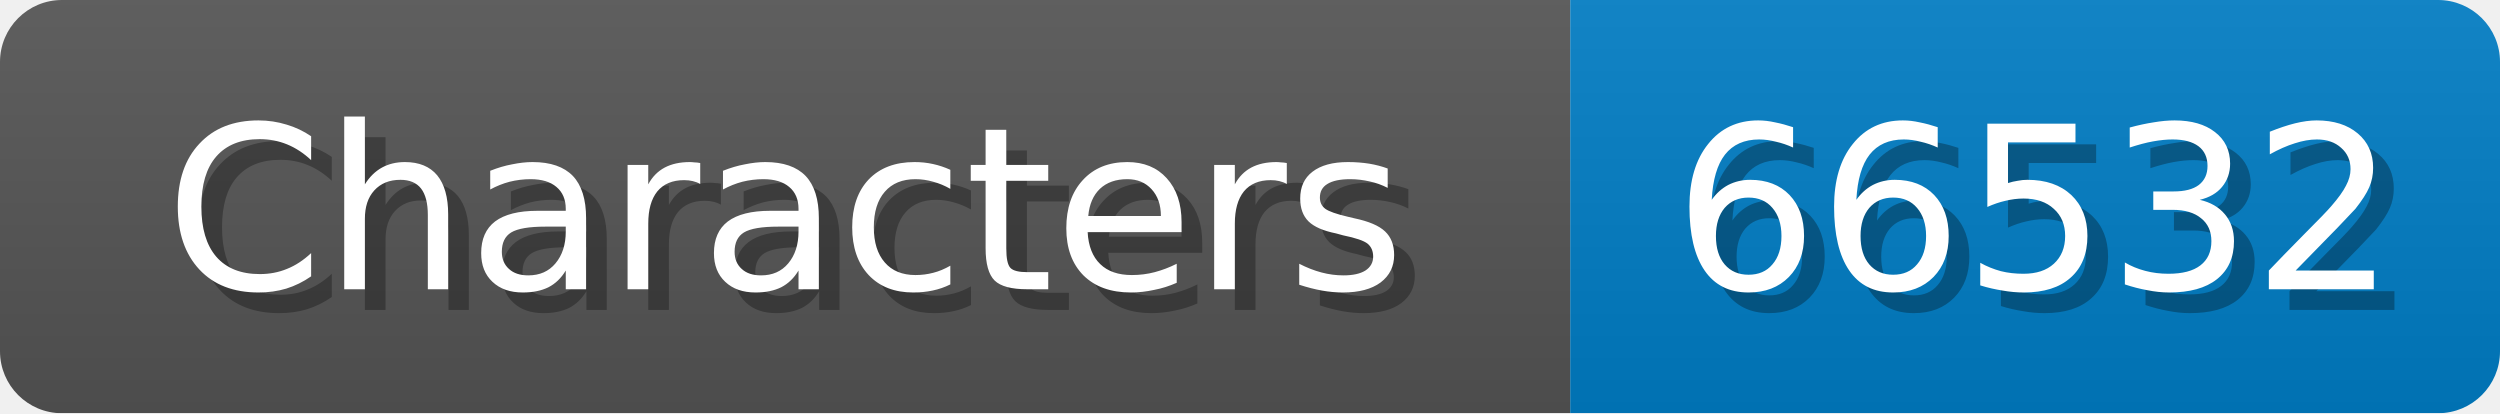
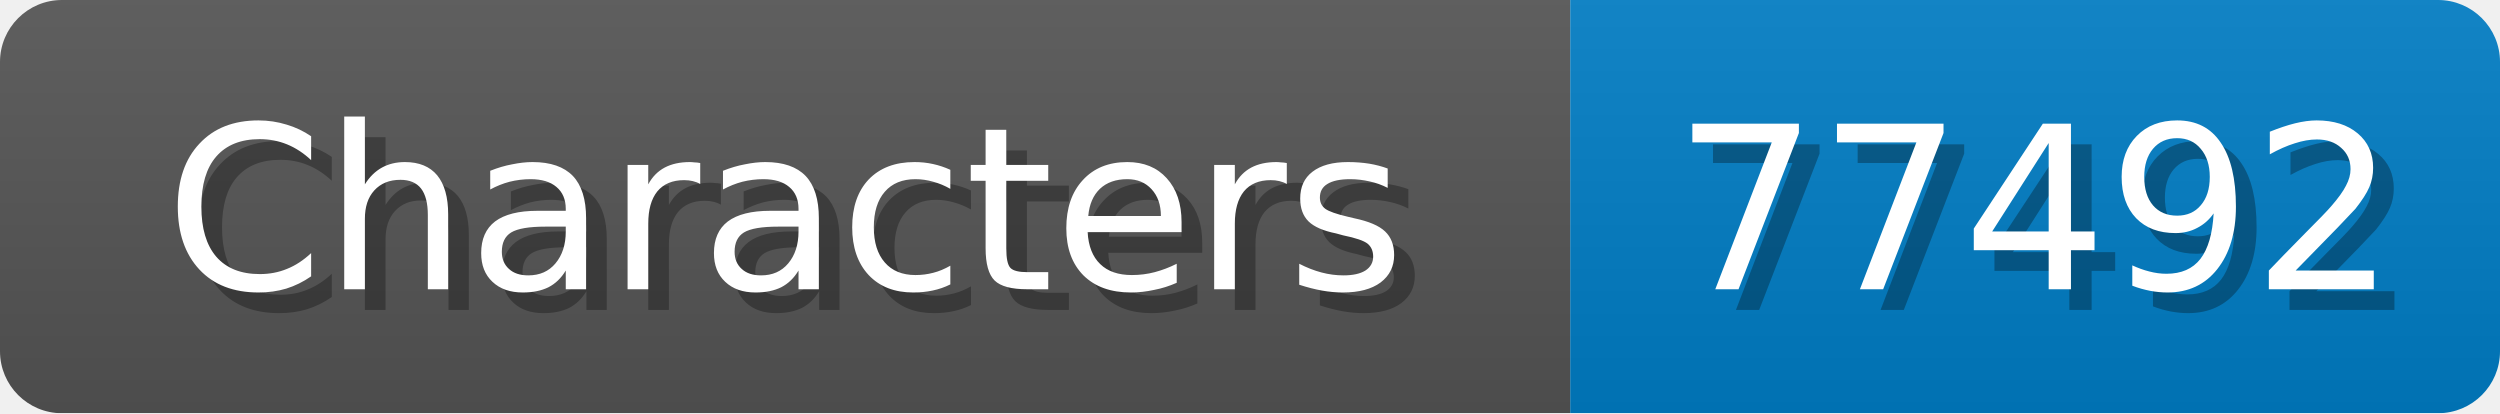
<svg xmlns="http://www.w3.org/2000/svg" width="121" height="20">
  <linearGradient id="b" x2="0" y2="100%">
    <stop offset="0" stop-color="#bbb" stop-opacity=".1" />
    <stop offset="1" stop-opacity=".1" />
  </linearGradient>
  <mask id="anybadge_1">
    <rect width="121" height="20" rx="3" fill="#fff" />
  </mask>
  <g mask="url(#anybadge_1)">
    <path fill="#555" d="M0 0h76v20H0z" />
    <path fill="#007ec6" d="M76 0h45v20H76z" />
    <path fill="url(#b)" d="M0 0h121v20H0z" />
  </g>
  <g fill="#fff" text-anchor="middle" font-family="DejaVu Sans,Verdana,Geneva,sans-serif" font-size="11">
    <text x="39.0" y="15" fill="#010101" fill-opacity=".3">Characters</text>
    <text x="38.0" y="14">Characters</text>
  </g>
  <g fill="#fff" text-anchor="middle" font-family="DejaVu Sans,Verdana,Geneva,sans-serif" font-size="11">
-     <text x="99.5" y="15" fill="#010101" fill-opacity=".3">66532</text>
-     <text x="98.5" y="14">66532</text>
+     <text x="99.5" y="15" fill="#010101" fill-opacity=".3">77492</text>
+     <text x="98.5" y="14">77492</text>
  </g>
</svg>
